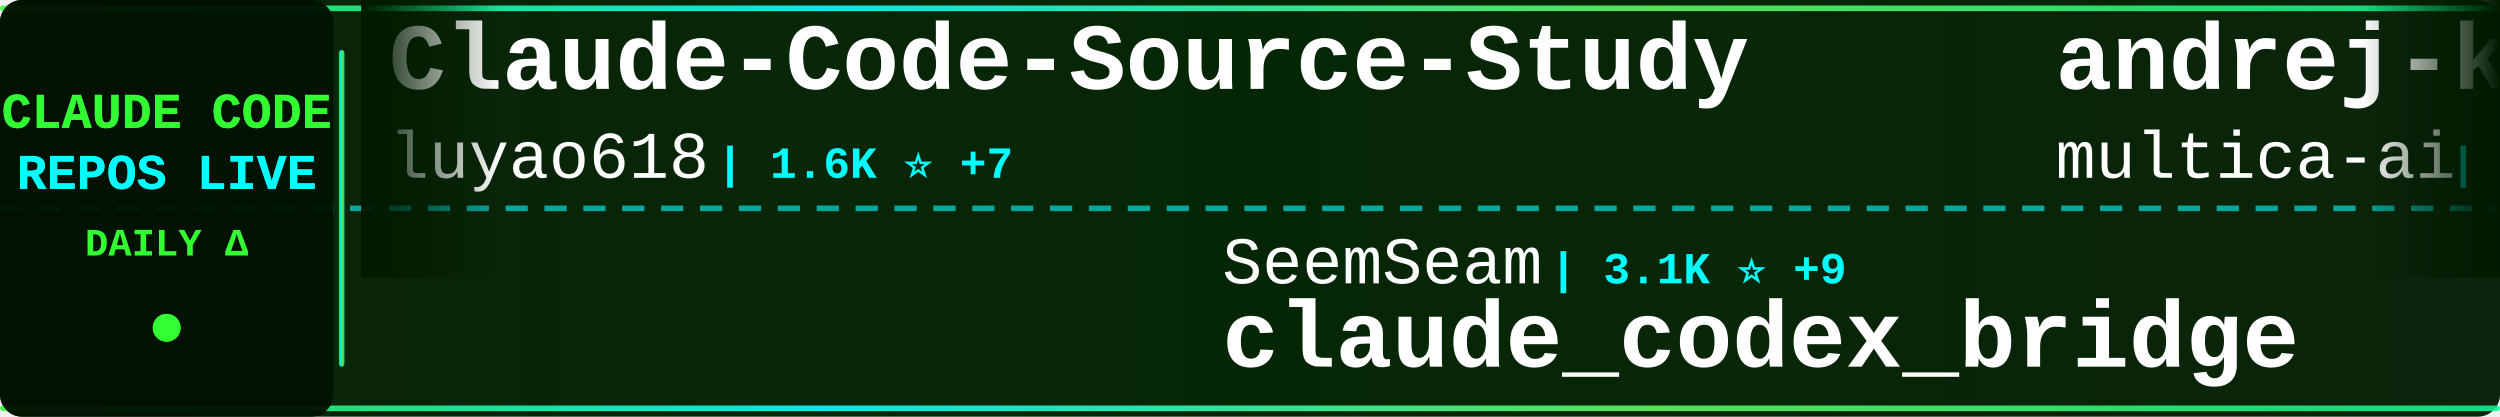
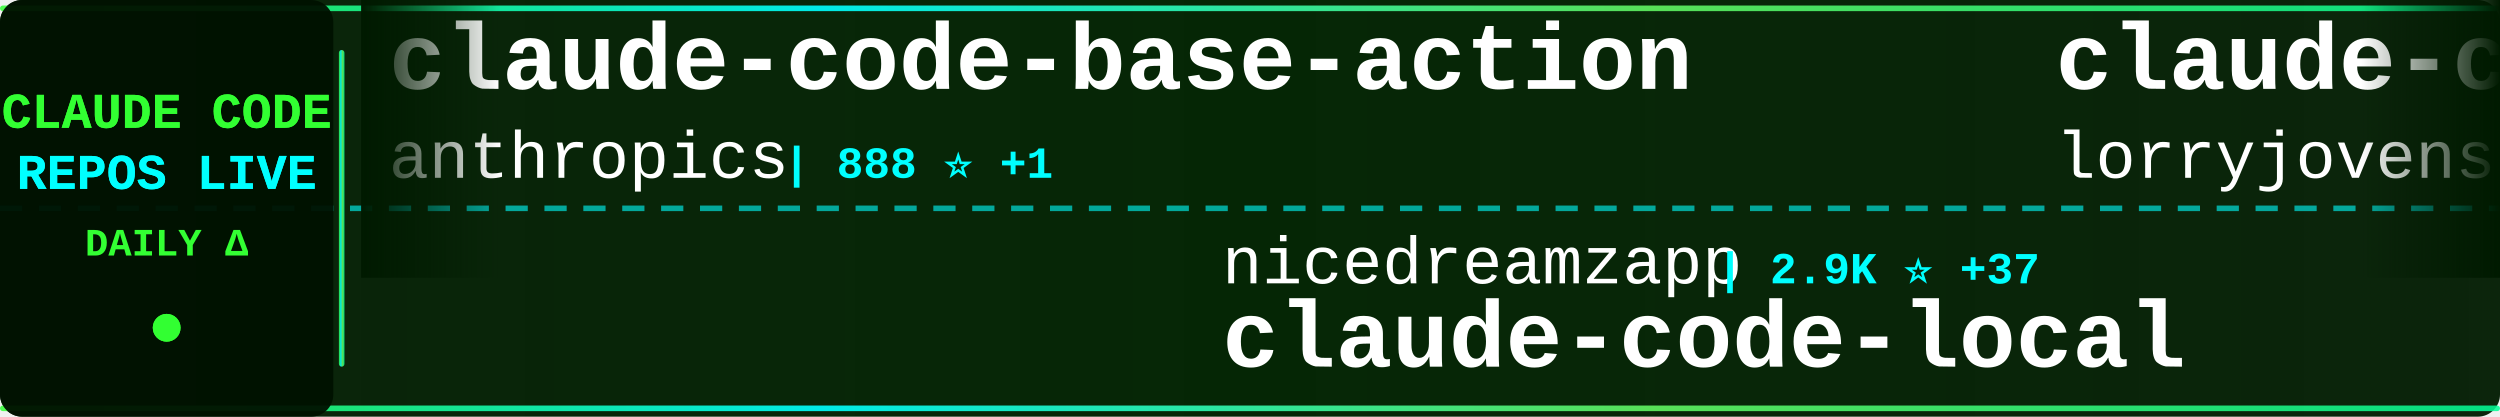
<svg xmlns="http://www.w3.org/2000/svg" width="900" height="150">
  <defs>
    <linearGradient id="tickerBg" x1="0%" y1="0%" x2="100%" y2="0%">
      <stop offset="0%" style="stop-color:#001a00;stop-opacity:0.95" />
      <stop offset="50%" style="stop-color:#002200;stop-opacity:0.98" />
      <stop offset="100%" style="stop-color:#001a00;stop-opacity:0.95" />
    </linearGradient>
    <linearGradient id="borderGrad" x1="0%" y1="0%" x2="100%" y2="0%">
      <stop offset="0%" style="stop-color:#33ff33;stop-opacity:0.85">
        <animate attributeName="stop-opacity" values="0.85;1;0.85" dur="2s" repeatCount="indefinite" />
      </stop>
      <stop offset="33%" style="stop-color:#00ffff;stop-opacity:0.9">
        <animate attributeName="stop-opacity" values="0.9;1;0.9" dur="2.2s" repeatCount="indefinite" />
      </stop>
      <stop offset="66%" style="stop-color:#66ff66;stop-opacity:0.85">
        <animate attributeName="stop-opacity" values="0.85;1;0.85" dur="1.8s" repeatCount="indefinite" />
      </stop>
      <stop offset="100%" style="stop-color:#00ff99;stop-opacity:0.85">
        <animate attributeName="stop-opacity" values="0.85;1;0.85" dur="2s" repeatCount="indefinite" />
      </stop>
    </linearGradient>
    <filter id="textGlow">
      <feGaussianBlur stdDeviation="0.1" result="coloredBlur" />
      <feMerge>
        <feMergeNode in="coloredBlur" />
        <feMergeNode in="SourceGraphic" />
      </feMerge>
    </filter>
    <filter id="metricGlow">
      <feGaussianBlur stdDeviation="0.2" result="coloredBlur" />
      <feMerge>
        <feMergeNode in="coloredBlur" />
        <feMergeNode in="SourceGraphic" />
      </feMerge>
    </filter>
    <linearGradient id="leftFade" x1="0%" y1="0%" x2="100%" y2="0%">
      <stop offset="0%" style="stop-color:#001a00;stop-opacity:1" />
      <stop offset="100%" style="stop-color:#001a00;stop-opacity:0" />
    </linearGradient>
    <linearGradient id="rightFade" x1="0%" y1="0%" x2="100%" y2="0%">
      <stop offset="0%" style="stop-color:#001a00;stop-opacity:0" />
      <stop offset="100%" style="stop-color:#001a00;stop-opacity:1" />
    </linearGradient>
  </defs>
  <rect width="900" height="150" fill="url(#tickerBg)" rx="8" />
  <rect x="0" y="2" width="900" height="2" fill="url(#borderGrad)" rx="1" />
  <rect x="0" y="146" width="900" height="2" fill="url(#borderGrad)" rx="1" />
  <line x1="0" y1="75" x2="900" y2="75" stroke="#00ffff" stroke-width="2" stroke-dasharray="8 6" opacity="0.6" />
  <rect x="0" y="0" width="120" height="150" fill="#001100" opacity="0.95" rx="8" />
  <text x="60" y="46" font-family="'Courier New', monospace" font-size="18" font-weight="bold" fill="#33ff33" text-anchor="middle" filter="url(#textGlow)">
    CLAUDE CODE
  </text>
  <text x="60" y="68" font-family="'Courier New', monospace" font-size="18" font-weight="bold" fill="#00ffff" text-anchor="middle" filter="url(#textGlow)">
    REPOS LIVE
  </text>
  <text x="60" y="92" font-family="'Courier New', monospace" font-size="14" font-weight="bold" fill="#33ff33" text-anchor="middle">
    DAILY Δ
  </text>
  <circle cx="60" cy="118" r="5" fill="#33ff33" filter="url(#metricGlow)">
    <animate attributeName="r" values="4;6;4" dur="1.5s" repeatCount="indefinite" />
    <animate attributeName="opacity" values="0.6;1;0.6" dur="1.5s" repeatCount="indefinite" />
  </circle>
  <rect x="122" y="18" width="2" height="114" fill="url(#borderGrad)" rx="1" />
  <clipPath id="tickerClip">
    <rect x="130" y="0" width="770" height="150" />
  </clipPath>
  <g clip-path="url(#tickerClip)">
    <g id="tickerItems">
      <animateTransform attributeName="transform" attributeType="XML" type="translate" from="0 0" to="-3000 0" dur="54s" repeatCount="indefinite" />
      <g transform="translate(0, 0)">
-         <text x="140" y="32" font-family="'Courier New', monospace" font-size="34" font-weight="bold" fill="#ffffff">Claude-Code-Source-Study</text>
-         <text x="140" y="64" font-family="'Courier New', monospace" font-size="24" font-weight="normal" fill="#ffffff" opacity="1.0">luyao618</text>
-         <text x="258" y="64" font-family="'Courier New', monospace" font-size="16" font-weight="bold" fill="#00ffff"> | 1.6K ⭐ +7</text>
+         <text x="140" y="32" font-family="'Courier New', monospace" font-size="34" font-weight="bold" fill="#ffffff">claude-code-base-action</text>
+         <text x="140" y="64" font-family="'Courier New', monospace" font-size="24" font-weight="normal" fill="#ffffff" opacity="1.0">anthropics</text>
+         <text x="282" y="64" font-family="'Courier New', monospace" font-size="16" font-weight="bold" fill="#00ffff"> | 888 ⭐ +1</text>
      </g>
      <g transform="translate(300, 0)">
-         <text x="140" y="102" font-family="'Courier New', monospace" font-size="24" font-weight="normal" fill="#ffffff" opacity="1.0">SeemSeam</text>
-         <text x="258" y="102" font-family="'Courier New', monospace" font-size="16" font-weight="bold" fill="#00ffff"> | 3.1K ⭐ +9</text>
-         <text x="140" y="132" font-family="'Courier New', monospace" font-size="34" font-weight="bold" fill="#ffffff">claude_codex_bridge</text>
+         <text x="140" y="102" font-family="'Courier New', monospace" font-size="24" font-weight="normal" fill="#ffffff" opacity="1.0">nicedreamzapp</text>
+         <text x="318" y="102" font-family="'Courier New', monospace" font-size="16" font-weight="bold" fill="#00ffff"> | 2.9K ⭐ +37</text>
+         <text x="140" y="132" font-family="'Courier New', monospace" font-size="34" font-weight="bold" fill="#ffffff">claude-code-local</text>
      </g>
      <g transform="translate(600, 0)">
-         <text x="140" y="32" font-family="'Courier New', monospace" font-size="34" font-weight="bold" fill="#ffffff">andrej-karpathy-skills</text>
-         <text x="140" y="64" font-family="'Courier New', monospace" font-size="24" font-weight="normal" fill="#ffffff" opacity="1.0">multica-ai</text>
-         <text x="282" y="64" font-family="'Courier New', monospace" font-size="16" font-weight="bold" fill="#00ffff"> | 182.8K ⭐ +630</text>
+         <text x="140" y="32" font-family="'Courier New', monospace" font-size="34" font-weight="bold" fill="#ffffff">claude-code-rust</text>
+         <text x="140" y="64" font-family="'Courier New', monospace" font-size="24" font-weight="normal" fill="#ffffff" opacity="1.0">lorryjovens-hub</text>
+         <text x="342" y="64" font-family="'Courier New', monospace" font-size="16" font-weight="bold" fill="#00ffff"> | 1.7K ⭐ +1</text>
      </g>
      <g transform="translate(900, 0)">
-         <text x="140" y="102" font-family="'Courier New', monospace" font-size="24" font-weight="normal" fill="#ffffff" opacity="1.0">alirezarezvani</text>
-         <text x="330" y="102" font-family="'Courier New', monospace" font-size="16" font-weight="bold" fill="#00ffff"> | 19.1K ⭐ +77</text>
-         <text x="140" y="132" font-family="'Courier New', monospace" font-size="34" font-weight="bold" fill="#ffffff">claude-skills</text>
+         <text x="140" y="102" font-family="'Courier New', monospace" font-size="24" font-weight="normal" fill="#ffffff" opacity="1.0">guanshan</text>
+         <text x="258" y="102" font-family="'Courier New', monospace" font-size="16" font-weight="bold" fill="#00ffff"> | 61 ⭐ +1</text>
+         <text x="140" y="132" font-family="'Courier New', monospace" font-size="34" font-weight="bold" fill="#ffffff">ClaudeCode</text>
      </g>
      <g transform="translate(1200, 0)">
-         <text x="140" y="32" font-family="'Courier New', monospace" font-size="34" font-weight="bold" fill="#ffffff">Claude-code</text>
-         <text x="140" y="64" font-family="'Courier New', monospace" font-size="24" font-weight="normal" fill="#ffffff" opacity="1.0">fazxes</text>
-         <text x="234" y="64" font-family="'Courier New', monospace" font-size="16" font-weight="bold" fill="#00ffff"> | 222 ⭐</text>
+         <text x="140" y="32" font-family="'Courier New', monospace" font-size="34" font-weight="bold" fill="#ffffff">claude-code-source-build</text>
+         <text x="140" y="64" font-family="'Courier New', monospace" font-size="24" font-weight="normal" fill="#ffffff" opacity="1.0">andrew-kramer-inno</text>
+         <text x="378" y="64" font-family="'Courier New', monospace" font-size="16" font-weight="bold" fill="#00ffff"> | 589 ⭐</text>
      </g>
      <g transform="translate(1500, 0)">
-         <text x="140" y="102" font-family="'Courier New', monospace" font-size="24" font-weight="normal" fill="#ffffff" opacity="1.0">oboard</text>
-         <text x="234" y="102" font-family="'Courier New', monospace" font-size="16" font-weight="bold" fill="#00ffff"> | 3.2K ⭐ +1</text>
-         <text x="140" y="132" font-family="'Courier New', monospace" font-size="34" font-weight="bold" fill="#ffffff">claude-code-rev</text>
+         <text x="140" y="102" font-family="'Courier New', monospace" font-size="24" font-weight="normal" fill="#ffffff" opacity="1.0">feiskyer</text>
+         <text x="258" y="102" font-family="'Courier New', monospace" font-size="16" font-weight="bold" fill="#00ffff"> | 1.6K ⭐ +2</text>
+         <text x="140" y="132" font-family="'Courier New', monospace" font-size="34" font-weight="bold" fill="#ffffff">claude-code-settings</text>
      </g>
      <g transform="translate(1800, 0)">
-         <text x="140" y="32" font-family="'Courier New', monospace" font-size="34" font-weight="bold" fill="#ffffff">oh-my-claudecode</text>
-         <text x="140" y="64" font-family="'Courier New', monospace" font-size="24" font-weight="normal" fill="#ffffff" opacity="1.0">Yeachan-Heo</text>
-         <text x="294" y="64" font-family="'Courier New', monospace" font-size="16" font-weight="bold" fill="#00ffff"> | 37.0K ⭐ +60</text>
+         <text x="140" y="32" font-family="'Courier New', monospace" font-size="34" font-weight="bold" fill="#ffffff">Claude-Code-Workflow</text>
+         <text x="140" y="64" font-family="'Courier New', monospace" font-size="24" font-weight="normal" fill="#ffffff" opacity="1.0">catlog22</text>
+         <text x="258" y="64" font-family="'Courier New', monospace" font-size="16" font-weight="bold" fill="#00ffff"> | 2.1K ⭐ +1</text>
      </g>
      <g transform="translate(2100, 0)">
-         <text x="140" y="102" font-family="'Courier New', monospace" font-size="24" font-weight="normal" fill="#ffffff" opacity="1.0">Donchitos</text>
-         <text x="270" y="102" font-family="'Courier New', monospace" font-size="16" font-weight="bold" fill="#00ffff"> | 22.3K ⭐ +60</text>
-         <text x="140" y="132" font-family="'Courier New', monospace" font-size="34" font-weight="bold" fill="#ffffff">Claude-Code-Game-Studios</text>
+         <text x="140" y="102" font-family="'Courier New', monospace" font-size="24" font-weight="normal" fill="#ffffff" opacity="1.0">VILA-Lab</text>
+         <text x="258" y="102" font-family="'Courier New', monospace" font-size="16" font-weight="bold" fill="#00ffff"> | 1.8K ⭐ +7</text>
+         <text x="140" y="132" font-family="'Courier New', monospace" font-size="34" font-weight="bold" fill="#ffffff">Dive-into-Claude-Code</text>
      </g>
      <g transform="translate(2400, 0)">
-         <text x="140" y="32" font-family="'Courier New', monospace" font-size="34" font-weight="bold" fill="#ffffff">edmunds-claude-code</text>
-         <text x="140" y="64" font-family="'Courier New', monospace" font-size="24" font-weight="normal" fill="#ffffff" opacity="1.0">edmund-io</text>
-         <text x="270" y="64" font-family="'Courier New', monospace" font-size="16" font-weight="bold" fill="#00ffff"> | 1.5K ⭐</text>
+         <text x="140" y="32" font-family="'Courier New', monospace" font-size="34" font-weight="bold" fill="#ffffff">claude-code-video-toolki...</text>
+         <text x="140" y="64" font-family="'Courier New', monospace" font-size="24" font-weight="normal" fill="#ffffff" opacity="1.0">digitalsamba</text>
+         <text x="306" y="64" font-family="'Courier New', monospace" font-size="16" font-weight="bold" fill="#00ffff"> | 1.6K ⭐ +10</text>
      </g>
      <g transform="translate(2700, 0)">
-         <text x="140" y="102" font-family="'Courier New', monospace" font-size="24" font-weight="normal" fill="#ffffff" opacity="1.0">1rgs</text>
-         <text x="210" y="102" font-family="'Courier New', monospace" font-size="16" font-weight="bold" fill="#00ffff"> | 3.7K ⭐ +3</text>
-         <text x="140" y="132" font-family="'Courier New', monospace" font-size="34" font-weight="bold" fill="#ffffff">claude-code-proxy</text>
+         <text x="140" y="102" font-family="'Courier New', monospace" font-size="24" font-weight="normal" fill="#ffffff" opacity="1.0">https-deeplearning-ai</text>
+         <text x="414" y="102" font-family="'Courier New', monospace" font-size="16" font-weight="bold" fill="#00ffff"> | 534 ⭐</text>
+         <text x="140" y="132" font-family="'Courier New', monospace" font-size="34" font-weight="bold" fill="#ffffff">sc-claude-code-files</text>
      </g>
      <g transform="translate(3000, 0)">
-         <text x="140" y="32" font-family="'Courier New', monospace" font-size="34" font-weight="bold" fill="#ffffff">Claude-Code-Source-Study</text>
-         <text x="140" y="64" font-family="'Courier New', monospace" font-size="24" font-weight="normal" fill="#ffffff" opacity="1.0">luyao618</text>
-         <text x="258" y="64" font-family="'Courier New', monospace" font-size="16" font-weight="bold" fill="#00ffff"> | 1.6K ⭐ +7</text>
+         <text x="140" y="32" font-family="'Courier New', monospace" font-size="34" font-weight="bold" fill="#ffffff">claude-code-base-action</text>
+         <text x="140" y="64" font-family="'Courier New', monospace" font-size="24" font-weight="normal" fill="#ffffff" opacity="1.0">anthropics</text>
+         <text x="282" y="64" font-family="'Courier New', monospace" font-size="16" font-weight="bold" fill="#00ffff"> | 888 ⭐ +1</text>
      </g>
      <g transform="translate(3300, 0)">
-         <text x="140" y="102" font-family="'Courier New', monospace" font-size="24" font-weight="normal" fill="#ffffff" opacity="1.0">SeemSeam</text>
-         <text x="258" y="102" font-family="'Courier New', monospace" font-size="16" font-weight="bold" fill="#00ffff"> | 3.1K ⭐ +9</text>
-         <text x="140" y="132" font-family="'Courier New', monospace" font-size="34" font-weight="bold" fill="#ffffff">claude_codex_bridge</text>
+         <text x="140" y="102" font-family="'Courier New', monospace" font-size="24" font-weight="normal" fill="#ffffff" opacity="1.0">nicedreamzapp</text>
+         <text x="318" y="102" font-family="'Courier New', monospace" font-size="16" font-weight="bold" fill="#00ffff"> | 2.9K ⭐ +37</text>
+         <text x="140" y="132" font-family="'Courier New', monospace" font-size="34" font-weight="bold" fill="#ffffff">claude-code-local</text>
      </g>
      <g transform="translate(3600, 0)">
-         <text x="140" y="32" font-family="'Courier New', monospace" font-size="34" font-weight="bold" fill="#ffffff">andrej-karpathy-skills</text>
-         <text x="140" y="64" font-family="'Courier New', monospace" font-size="24" font-weight="normal" fill="#ffffff" opacity="1.0">multica-ai</text>
-         <text x="282" y="64" font-family="'Courier New', monospace" font-size="16" font-weight="bold" fill="#00ffff"> | 182.8K ⭐ +630</text>
+         <text x="140" y="32" font-family="'Courier New', monospace" font-size="34" font-weight="bold" fill="#ffffff">claude-code-rust</text>
+         <text x="140" y="64" font-family="'Courier New', monospace" font-size="24" font-weight="normal" fill="#ffffff" opacity="1.0">lorryjovens-hub</text>
+         <text x="342" y="64" font-family="'Courier New', monospace" font-size="16" font-weight="bold" fill="#00ffff"> | 1.7K ⭐ +1</text>
      </g>
      <g transform="translate(3900, 0)">
-         <text x="140" y="102" font-family="'Courier New', monospace" font-size="24" font-weight="normal" fill="#ffffff" opacity="1.0">alirezarezvani</text>
-         <text x="330" y="102" font-family="'Courier New', monospace" font-size="16" font-weight="bold" fill="#00ffff"> | 19.1K ⭐ +77</text>
-         <text x="140" y="132" font-family="'Courier New', monospace" font-size="34" font-weight="bold" fill="#ffffff">claude-skills</text>
+         <text x="140" y="102" font-family="'Courier New', monospace" font-size="24" font-weight="normal" fill="#ffffff" opacity="1.0">guanshan</text>
+         <text x="258" y="102" font-family="'Courier New', monospace" font-size="16" font-weight="bold" fill="#00ffff"> | 61 ⭐ +1</text>
+         <text x="140" y="132" font-family="'Courier New', monospace" font-size="34" font-weight="bold" fill="#ffffff">ClaudeCode</text>
      </g>
    </g>
  </g>
  <rect x="130" y="0" width="50" height="100" fill="url(#leftFade)" />
  <rect x="850" y="0" width="50" height="100" fill="url(#rightFade)" />
</svg>
